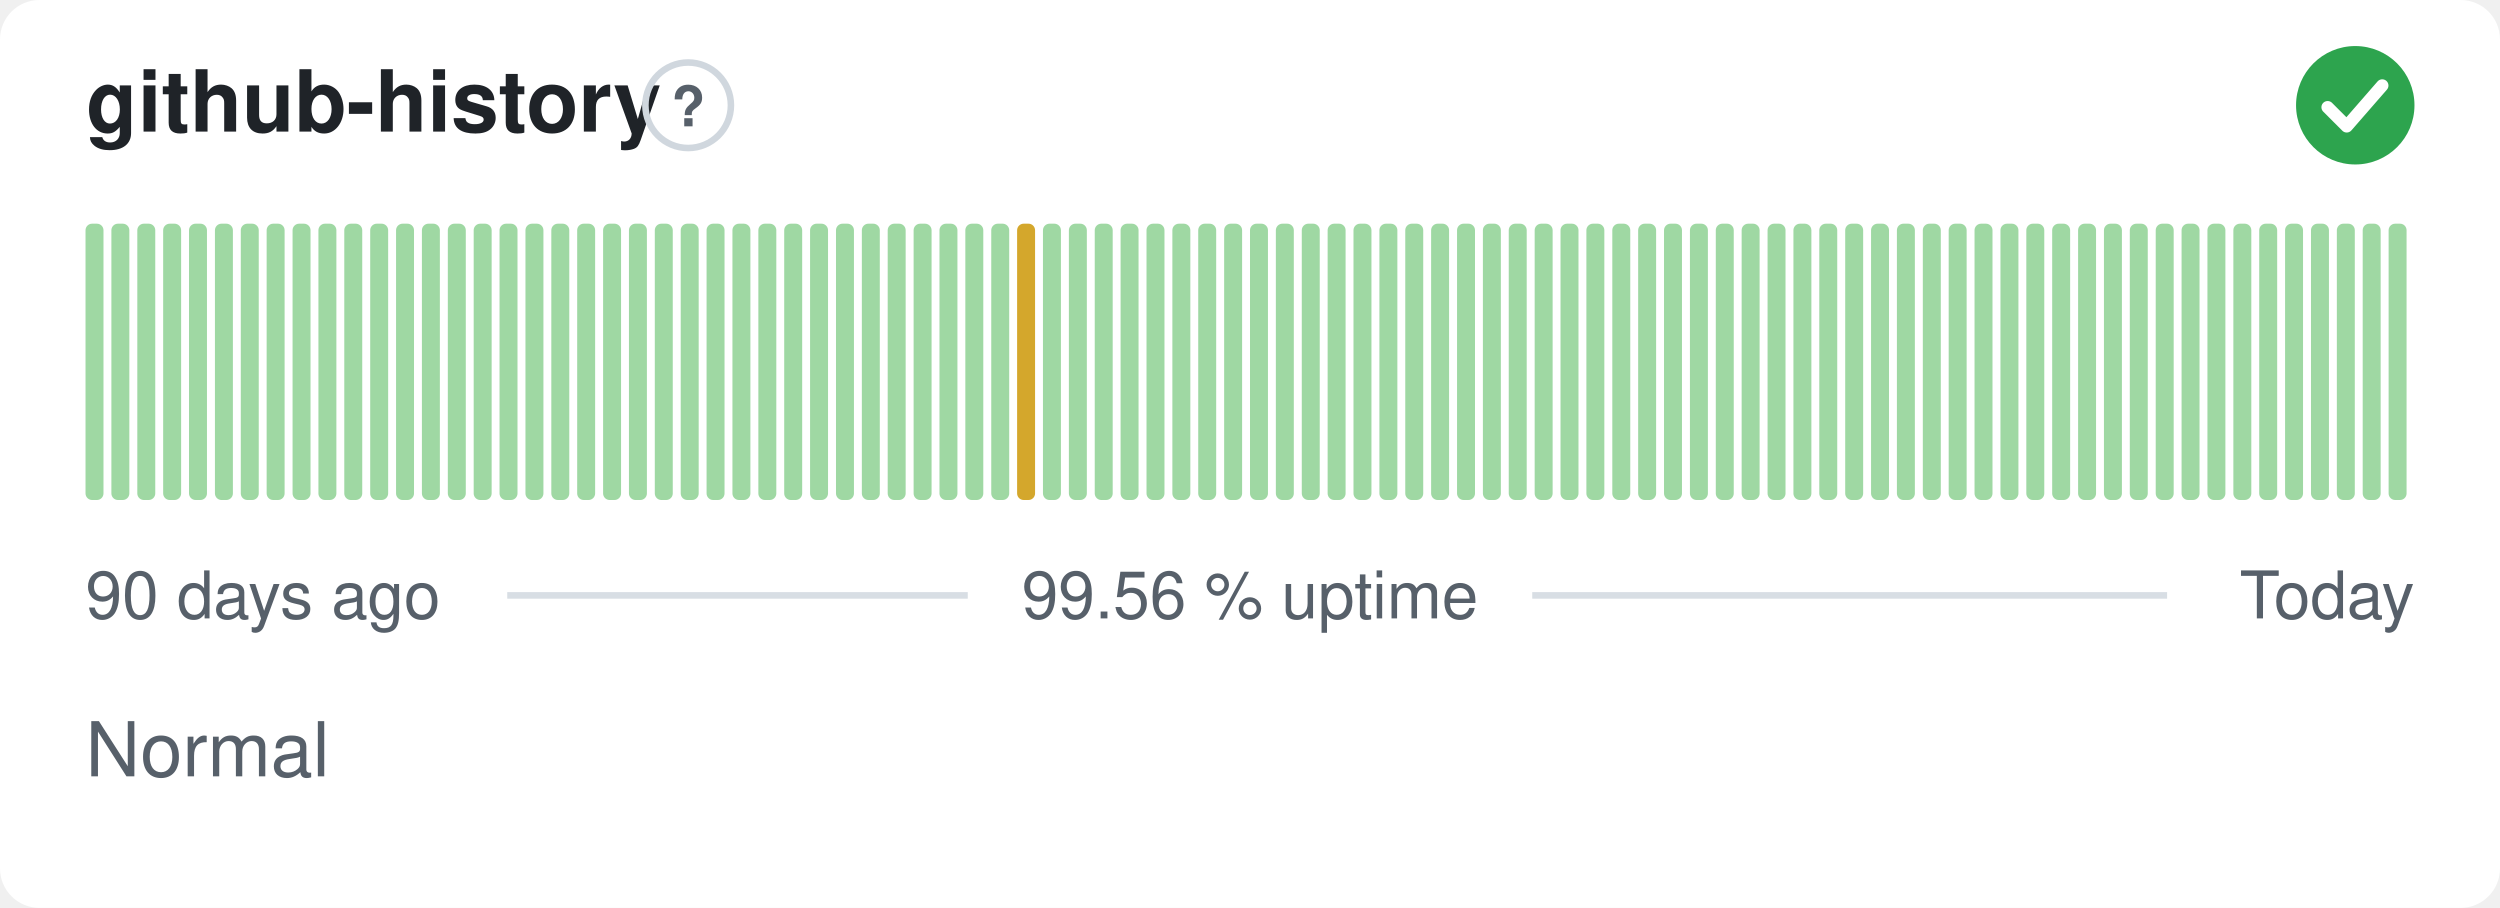
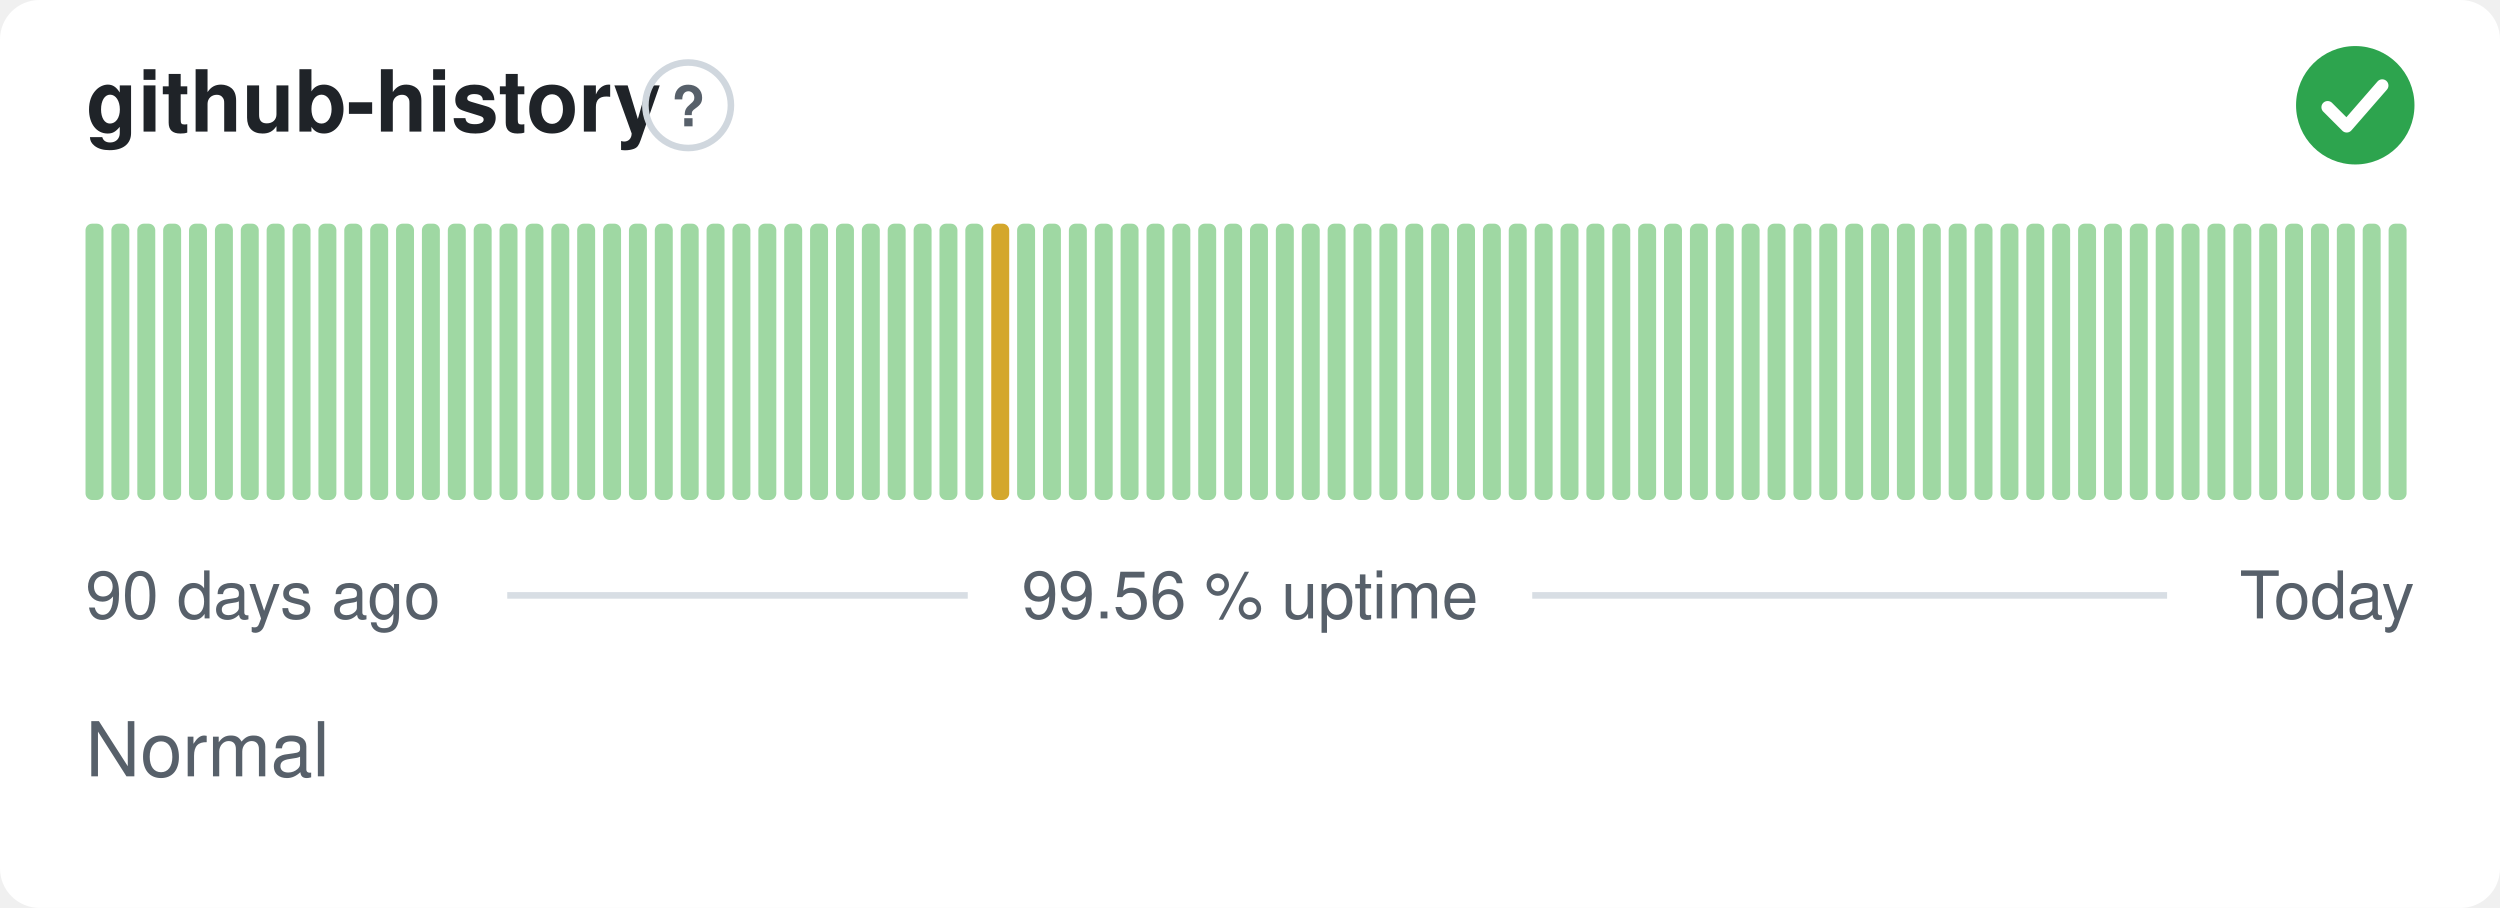
<svg xmlns="http://www.w3.org/2000/svg" width="380" height="138" viewBox="0 0 380 138" role="img" aria-label="github-history: Normal, 99.56 % uptime over the last 90 days" font-family="-apple-system,BlinkMacSystemFont,'Segoe UI',Helvetica,Arial,sans-serif">
  <style>
    @media (prefers-color-scheme: dark) {
      .bg { fill: #0d1117 }
      .title { fill: #e6edf3 }
      .muted { fill: #8b949e }
      .hint { stroke: #30363d }
      .rule { stroke: #30363d }
      .nodata { fill: #21262d }
    }
  </style>
  <rect class="bg" width="380" height="138" rx="6" fill="#ffffff" />
  <text class="title" x="13" y="20" font-size="13" font-weight="600" fill="#1f2328">github-history</text>
  <circle class="hint" cx="104.6" cy="16" r="6.5" fill="none" stroke="#d0d7de" stroke-width="1" />
  <text class="muted" x="104.6" y="19.2" text-anchor="middle" font-size="8.5" font-weight="700" fill="#57606a">?</text>
  <circle cx="358" cy="16" r="9" fill="#2da44e" />
  <path d="M353.80 16.30l2.90 2.90 5.40 -6.20" fill="none" stroke="#fff" stroke-width="1.89" stroke-linecap="round" stroke-linejoin="round" />
  <rect x="13.00" y="34.00" width="2.73" height="42.00" rx="1" fill="#9fd8a3" />
  <rect x="16.93" y="34.00" width="2.73" height="42.00" rx="1" fill="#9fd8a3" />
  <rect x="20.87" y="34.00" width="2.73" height="42.00" rx="1" fill="#9fd8a3" />
  <rect x="24.80" y="34.00" width="2.73" height="42.00" rx="1" fill="#9fd8a3" />
  <rect x="28.73" y="34.00" width="2.73" height="42.00" rx="1" fill="#9fd8a3" />
  <rect x="32.67" y="34.00" width="2.73" height="42.00" rx="1" fill="#9fd8a3" />
  <rect x="36.60" y="34.00" width="2.73" height="42.00" rx="1" fill="#9fd8a3" />
  <rect x="40.53" y="34.00" width="2.73" height="42.00" rx="1" fill="#9fd8a3" />
  <rect x="44.47" y="34.00" width="2.73" height="42.00" rx="1" fill="#9fd8a3" />
  <rect x="48.40" y="34.00" width="2.73" height="42.00" rx="1" fill="#9fd8a3" />
  <rect x="52.33" y="34.00" width="2.73" height="42.00" rx="1" fill="#9fd8a3" />
  <rect x="56.27" y="34.00" width="2.73" height="42.00" rx="1" fill="#9fd8a3" />
  <rect x="60.20" y="34.00" width="2.73" height="42.00" rx="1" fill="#9fd8a3" />
  <rect x="64.13" y="34.00" width="2.73" height="42.00" rx="1" fill="#9fd8a3" />
  <rect x="68.07" y="34.00" width="2.73" height="42.00" rx="1" fill="#9fd8a3" />
  <rect x="72.00" y="34.00" width="2.73" height="42.00" rx="1" fill="#9fd8a3" />
  <rect x="75.93" y="34.00" width="2.73" height="42.00" rx="1" fill="#9fd8a3" />
  <rect x="79.87" y="34.00" width="2.73" height="42.00" rx="1" fill="#9fd8a3" />
  <rect x="83.80" y="34.00" width="2.73" height="42.00" rx="1" fill="#9fd8a3" />
  <rect x="87.73" y="34.00" width="2.73" height="42.00" rx="1" fill="#9fd8a3" />
  <rect x="91.67" y="34.00" width="2.73" height="42.00" rx="1" fill="#9fd8a3" />
  <rect x="95.60" y="34.00" width="2.73" height="42.00" rx="1" fill="#9fd8a3" />
  <rect x="99.53" y="34.00" width="2.73" height="42.00" rx="1" fill="#9fd8a3" />
  <rect x="103.47" y="34.00" width="2.73" height="42.00" rx="1" fill="#9fd8a3" />
  <rect x="107.40" y="34.00" width="2.73" height="42.00" rx="1" fill="#9fd8a3" />
  <rect x="111.33" y="34.00" width="2.73" height="42.00" rx="1" fill="#9fd8a3" />
  <rect x="115.27" y="34.00" width="2.73" height="42.00" rx="1" fill="#9fd8a3" />
  <rect x="119.20" y="34.00" width="2.73" height="42.00" rx="1" fill="#9fd8a3" />
  <rect x="123.13" y="34.00" width="2.73" height="42.00" rx="1" fill="#9fd8a3" />
  <rect x="127.07" y="34.00" width="2.73" height="42.00" rx="1" fill="#9fd8a3" />
  <rect x="131.00" y="34.00" width="2.73" height="42.00" rx="1" fill="#9fd8a3" />
  <rect x="134.93" y="34.00" width="2.73" height="42.00" rx="1" fill="#9fd8a3" />
  <rect x="138.87" y="34.00" width="2.73" height="42.00" rx="1" fill="#9fd8a3" />
  <rect x="142.80" y="34.00" width="2.73" height="42.00" rx="1" fill="#9fd8a3" />
  <rect x="146.73" y="34.00" width="2.73" height="42.00" rx="1" fill="#9fd8a3" />
-   <rect x="150.67" y="34.00" width="2.73" height="42.00" rx="1" fill="#9fd8a3" />
-   <rect x="154.60" y="34.00" width="2.73" height="42.00" rx="1" fill="#d4a72c" />
+   <rect x="150.67" y="34.00" width="2.73" height="42.00" rx="1" fill="#d4a72c" />
+   <rect x="154.60" y="34.00" width="2.73" height="42.00" rx="1" fill="#9fd8a3" />
  <rect x="158.53" y="34.00" width="2.73" height="42.00" rx="1" fill="#9fd8a3" />
  <rect x="162.47" y="34.00" width="2.73" height="42.00" rx="1" fill="#9fd8a3" />
  <rect x="166.40" y="34.00" width="2.73" height="42.00" rx="1" fill="#9fd8a3" />
  <rect x="170.33" y="34.00" width="2.73" height="42.00" rx="1" fill="#9fd8a3" />
  <rect x="174.27" y="34.00" width="2.73" height="42.00" rx="1" fill="#9fd8a3" />
  <rect x="178.20" y="34.00" width="2.73" height="42.00" rx="1" fill="#9fd8a3" />
  <rect x="182.13" y="34.00" width="2.73" height="42.00" rx="1" fill="#9fd8a3" />
  <rect x="186.07" y="34.00" width="2.73" height="42.00" rx="1" fill="#9fd8a3" />
  <rect x="190.00" y="34.00" width="2.73" height="42.00" rx="1" fill="#9fd8a3" />
  <rect x="193.93" y="34.00" width="2.73" height="42.00" rx="1" fill="#9fd8a3" />
  <rect x="197.87" y="34.00" width="2.73" height="42.00" rx="1" fill="#9fd8a3" />
  <rect x="201.80" y="34.00" width="2.73" height="42.00" rx="1" fill="#9fd8a3" />
  <rect x="205.73" y="34.00" width="2.73" height="42.00" rx="1" fill="#9fd8a3" />
  <rect x="209.67" y="34.00" width="2.73" height="42.00" rx="1" fill="#9fd8a3" />
  <rect x="213.60" y="34.00" width="2.73" height="42.00" rx="1" fill="#9fd8a3" />
  <rect x="217.53" y="34.00" width="2.73" height="42.00" rx="1" fill="#9fd8a3" />
  <rect x="221.47" y="34.00" width="2.73" height="42.00" rx="1" fill="#9fd8a3" />
  <rect x="225.40" y="34.00" width="2.73" height="42.00" rx="1" fill="#9fd8a3" />
  <rect x="229.33" y="34.00" width="2.73" height="42.00" rx="1" fill="#9fd8a3" />
  <rect x="233.27" y="34.00" width="2.73" height="42.00" rx="1" fill="#9fd8a3" />
  <rect x="237.20" y="34.00" width="2.73" height="42.00" rx="1" fill="#9fd8a3" />
  <rect x="241.13" y="34.00" width="2.73" height="42.00" rx="1" fill="#9fd8a3" />
  <rect x="245.07" y="34.00" width="2.73" height="42.00" rx="1" fill="#9fd8a3" />
  <rect x="249.00" y="34.00" width="2.73" height="42.00" rx="1" fill="#9fd8a3" />
  <rect x="252.93" y="34.00" width="2.73" height="42.00" rx="1" fill="#9fd8a3" />
  <rect x="256.87" y="34.00" width="2.73" height="42.00" rx="1" fill="#9fd8a3" />
  <rect x="260.80" y="34.00" width="2.73" height="42.00" rx="1" fill="#9fd8a3" />
  <rect x="264.73" y="34.00" width="2.73" height="42.00" rx="1" fill="#9fd8a3" />
  <rect x="268.67" y="34.00" width="2.73" height="42.00" rx="1" fill="#9fd8a3" />
  <rect x="272.60" y="34.00" width="2.73" height="42.00" rx="1" fill="#9fd8a3" />
  <rect x="276.53" y="34.00" width="2.73" height="42.00" rx="1" fill="#9fd8a3" />
  <rect x="280.47" y="34.00" width="2.73" height="42.00" rx="1" fill="#9fd8a3" />
  <rect x="284.40" y="34.00" width="2.73" height="42.00" rx="1" fill="#9fd8a3" />
  <rect x="288.33" y="34.00" width="2.73" height="42.00" rx="1" fill="#9fd8a3" />
  <rect x="292.27" y="34.00" width="2.73" height="42.00" rx="1" fill="#9fd8a3" />
  <rect x="296.20" y="34.00" width="2.73" height="42.00" rx="1" fill="#9fd8a3" />
  <rect x="300.13" y="34.00" width="2.73" height="42.00" rx="1" fill="#9fd8a3" />
  <rect x="304.07" y="34.00" width="2.73" height="42.00" rx="1" fill="#9fd8a3" />
  <rect x="308.00" y="34.00" width="2.73" height="42.00" rx="1" fill="#9fd8a3" />
  <rect x="311.93" y="34.00" width="2.73" height="42.00" rx="1" fill="#9fd8a3" />
  <rect x="315.87" y="34.00" width="2.73" height="42.00" rx="1" fill="#9fd8a3" />
  <rect x="319.80" y="34.00" width="2.73" height="42.00" rx="1" fill="#9fd8a3" />
  <rect x="323.73" y="34.00" width="2.73" height="42.00" rx="1" fill="#9fd8a3" />
  <rect x="327.67" y="34.00" width="2.73" height="42.00" rx="1" fill="#9fd8a3" />
  <rect x="331.60" y="34.00" width="2.73" height="42.00" rx="1" fill="#9fd8a3" />
  <rect x="335.53" y="34.00" width="2.73" height="42.00" rx="1" fill="#9fd8a3" />
  <rect x="339.47" y="34.00" width="2.73" height="42.00" rx="1" fill="#9fd8a3" />
  <rect x="343.40" y="34.00" width="2.73" height="42.00" rx="1" fill="#9fd8a3" />
  <rect x="347.33" y="34.00" width="2.73" height="42.00" rx="1" fill="#9fd8a3" />
  <rect x="351.27" y="34.00" width="2.73" height="42.00" rx="1" fill="#9fd8a3" />
  <rect x="355.20" y="34.00" width="2.73" height="42.00" rx="1" fill="#9fd8a3" />
  <rect x="359.13" y="34.00" width="2.73" height="42.00" rx="1" fill="#9fd8a3" />
  <rect x="363.07" y="34.00" width="2.73" height="42.00" rx="1" fill="#9fd8a3" />
  <text class="muted" x="13" y="94" font-size="10" fill="#57606a">90 days ago</text>
  <text class="muted" x="190" y="94" text-anchor="middle" font-size="10" fill="#57606a">99.56 % uptime</text>
  <text class="muted" x="367" y="94" text-anchor="end" font-size="10" fill="#57606a">Today</text>
  <line class="rule" x1="77.1" y1="90.5" x2="147.1" y2="90.5" stroke="#d8dee4" stroke-width="1" />
  <line class="rule" x1="232.9" y1="90.5" x2="329.4" y2="90.5" stroke="#d8dee4" stroke-width="1" />
  <text class="muted" x="13" y="118" font-size="11.5" fill="#57606a">Normal</text>
</svg>
